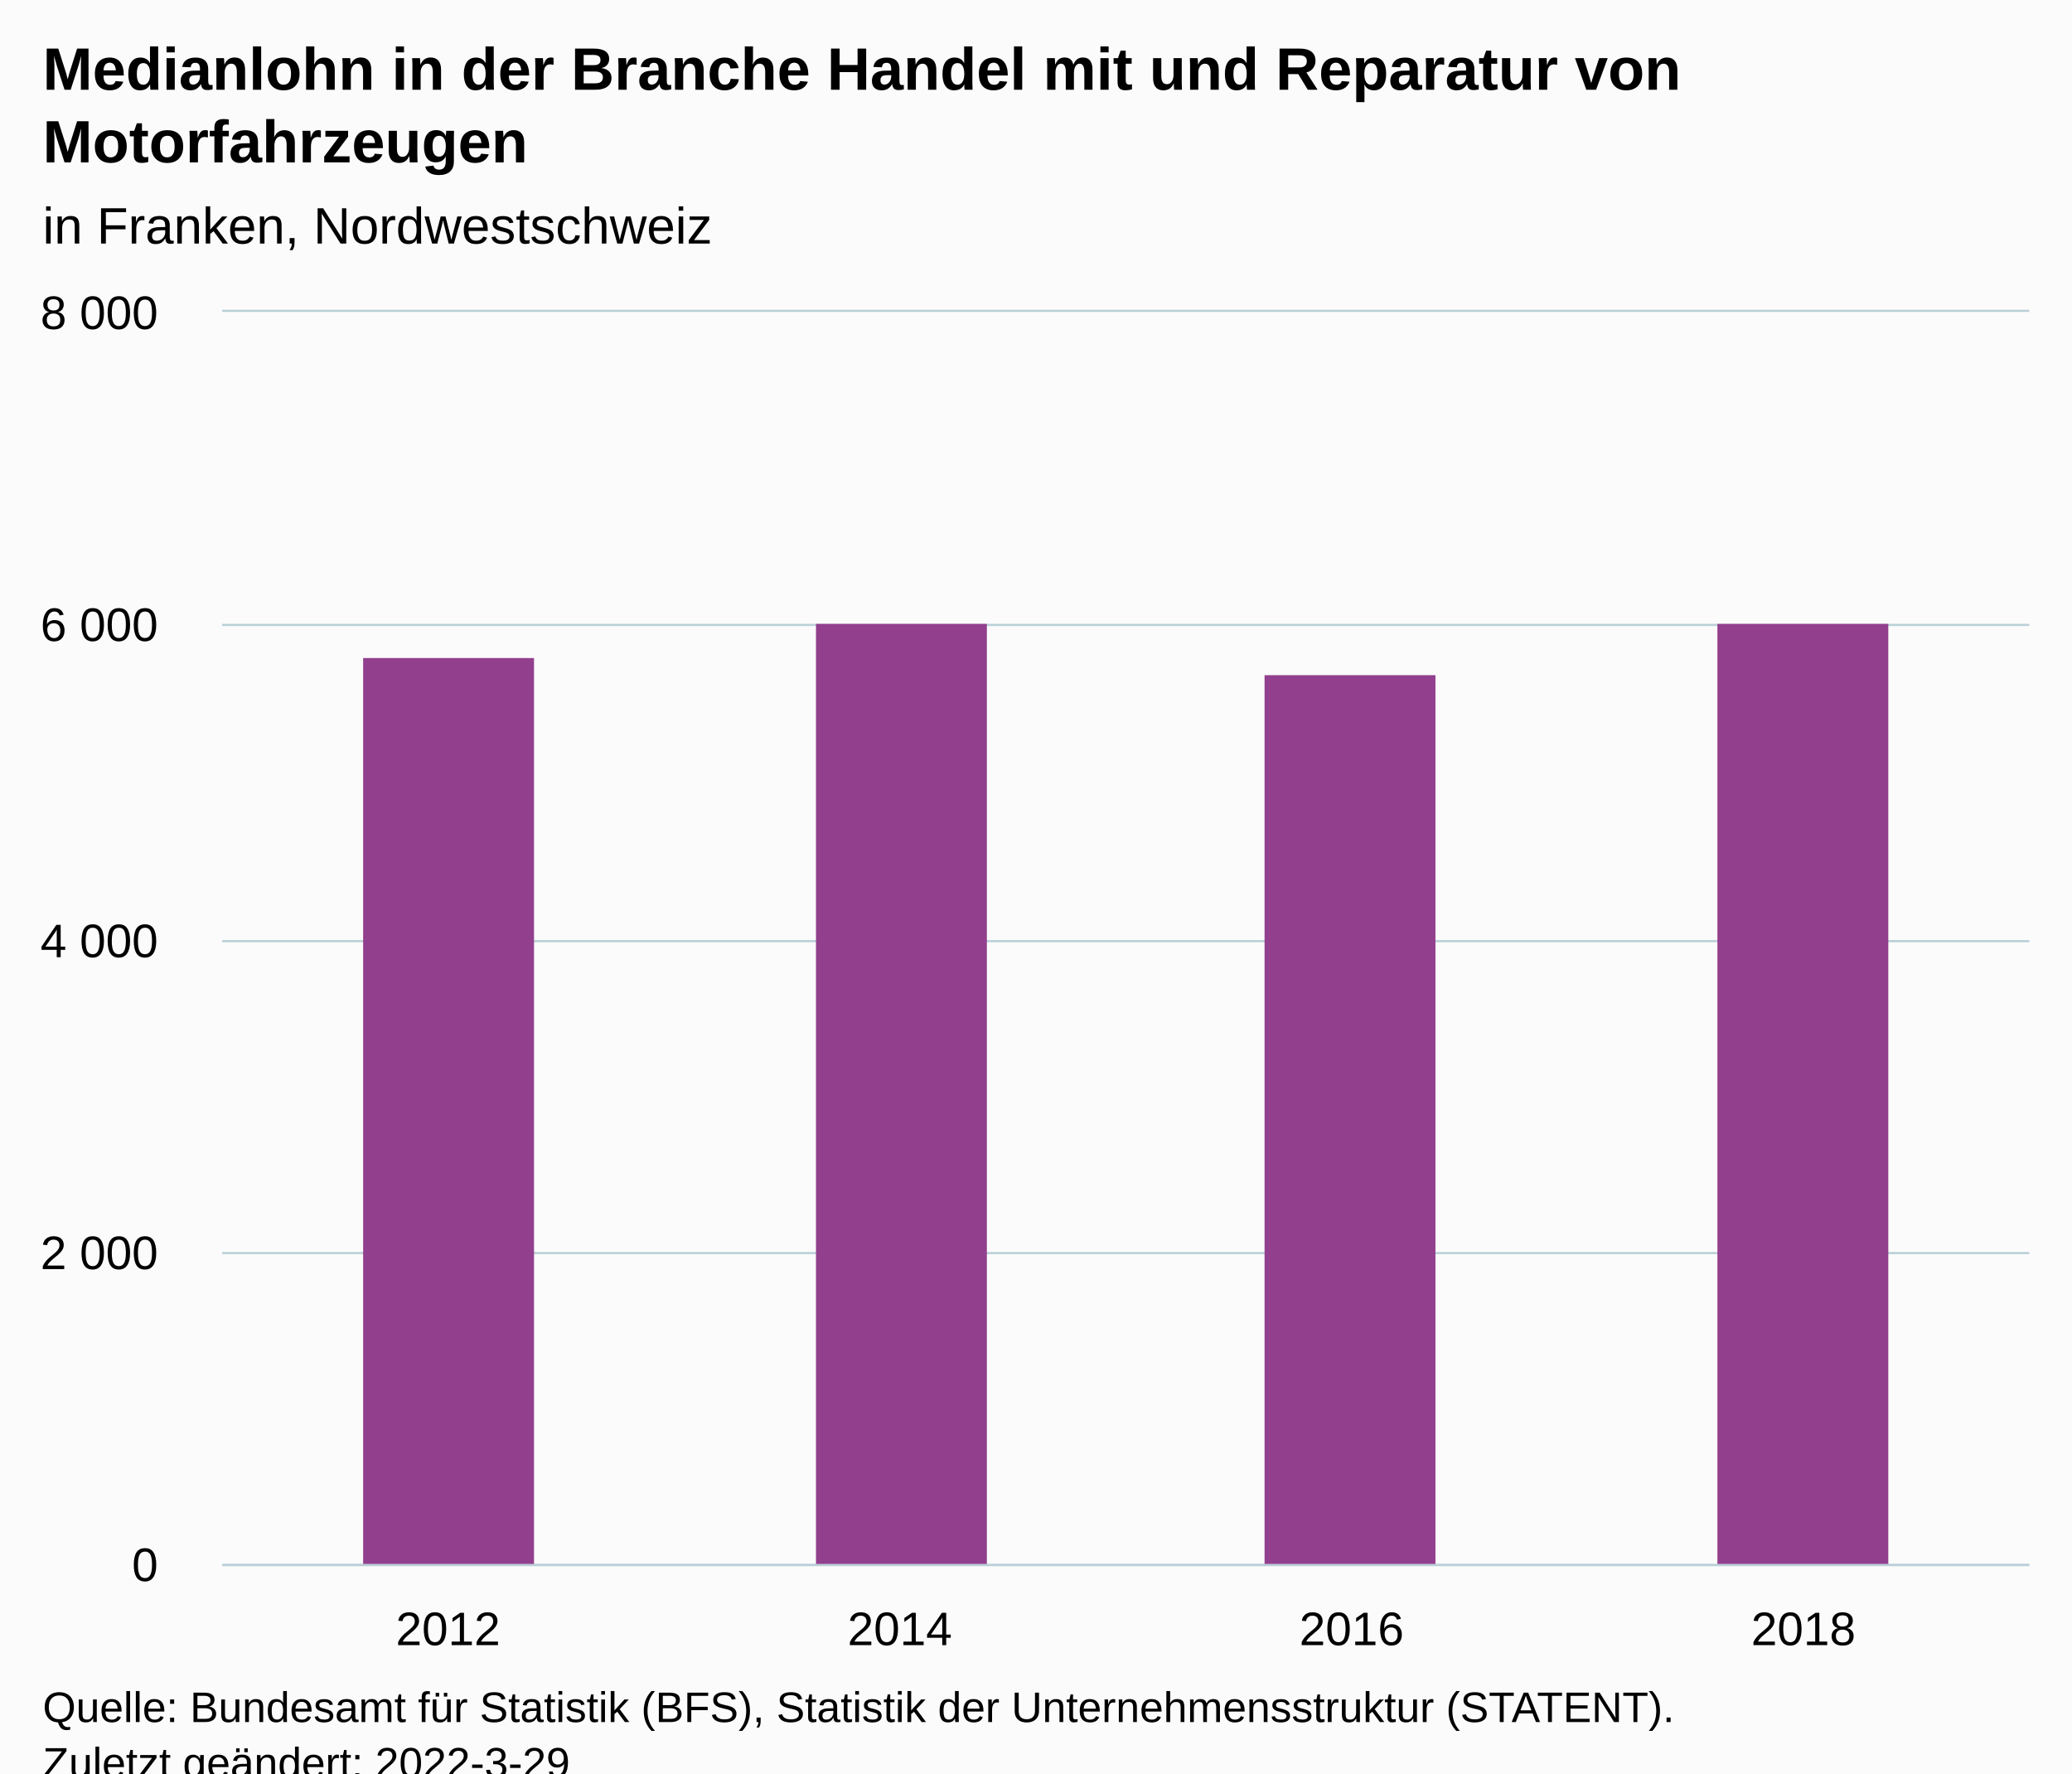
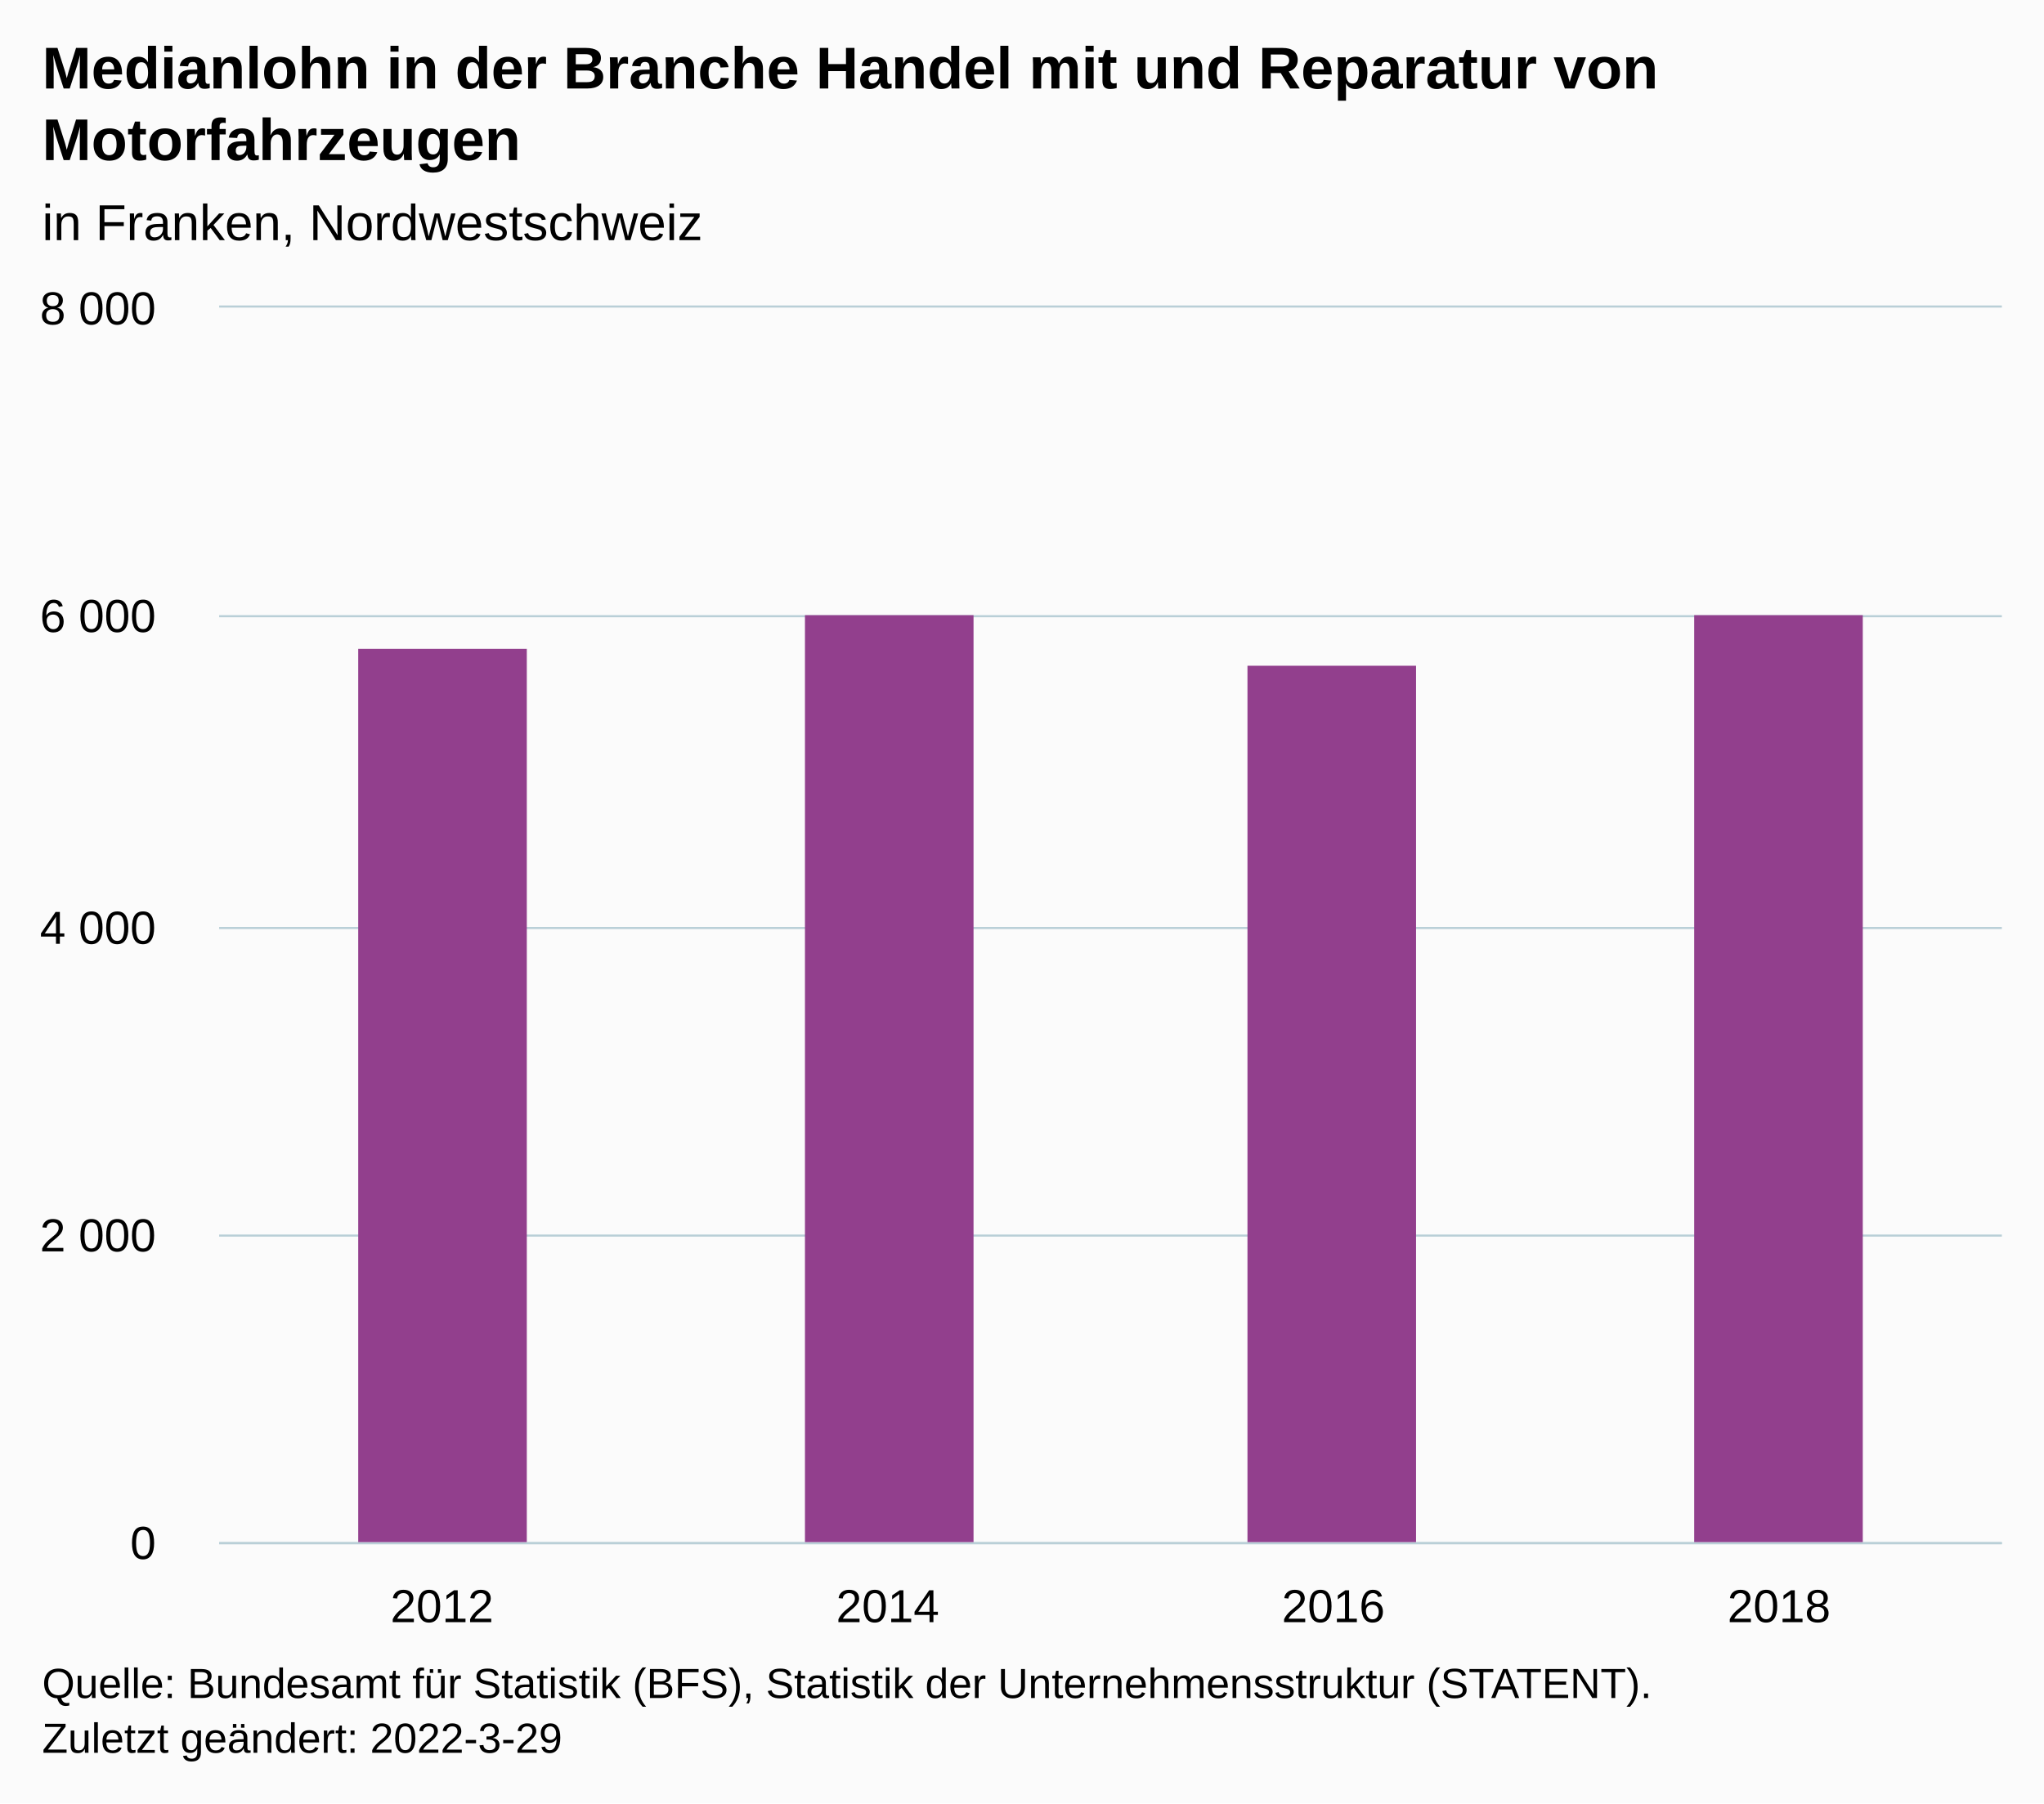
- <svg xmlns="http://www.w3.org/2000/svg" version="1.1" class="highcharts-root" style="font-family:Arial;font-size:12px;" viewBox="0 0 485 415">
+ <svg xmlns="http://www.w3.org/2000/svg" version="1.1" class="highcharts-root" style="font-family:Arial;font-size:12px;" width="485" height="428">
  <defs>
-     <clipPath id="highcharts-h1guoha-11-">
+     <clipPath id="highcharts-5c3cpw5-11-">
      <rect x="0" y="0" width="423" height="293" fill="none" />
    </clipPath>
-     <clipPath id="highcharts-h1guoha-16-">
+     <clipPath id="highcharts-5c3cpw5-16-">
      <rect x="0" y="0" width="423" height="293" fill="none" />
    </clipPath>
-     <clipPath id="highcharts-h1guoha-17-">
+     <clipPath id="highcharts-5c3cpw5-17-">
      <rect x="52" y="73" width="423" height="293" fill="none" />
    </clipPath>
  </defs>
  <rect fill="#fbfbfb" class="highcharts-background" x="0" y="0" width="485" height="428" rx="0" ry="0" />
  <rect fill="none" class="highcharts-plot-background" x="52" y="73" width="423" height="293" />
  <g class="highcharts-pane-group" data-z-index="0" />
  <g class="highcharts-grid highcharts-xaxis-grid" data-z-index="1">
    <path fill="none" data-z-index="1" class="highcharts-grid-line" d="M 157.5 73 L 157.5 366" opacity="1" />
    <path fill="none" data-z-index="1" class="highcharts-grid-line" d="M 263.5 73 L 263.5 366" opacity="1" />
    <path fill="none" data-z-index="1" class="highcharts-grid-line" d="M 368.5 73 L 368.5 366" opacity="1" />
    <path fill="none" data-z-index="1" class="highcharts-grid-line" d="M 474.5 73 L 474.5 366" opacity="1" />
    <path fill="none" data-z-index="1" class="highcharts-grid-line" d="M 51.5 73 L 51.5 366" opacity="1" />
  </g>
  <g class="highcharts-grid highcharts-yaxis-grid" data-z-index="1">
    <path fill="none" stroke="#B9CFD7" stroke-width="0.5" data-z-index="1" class="highcharts-grid-line" d="M 52 366.25 L 475 366.25" opacity="1" />
    <path fill="none" stroke="#B9CFD7" stroke-width="0.5" data-z-index="1" class="highcharts-grid-line" d="M 52 293.25 L 475 293.25" opacity="1" />
    <path fill="none" stroke="#B9CFD7" stroke-width="0.5" data-z-index="1" class="highcharts-grid-line" d="M 52 220.25 L 475 220.25" opacity="1" />
    <path fill="none" stroke="#B9CFD7" stroke-width="0.5" data-z-index="1" class="highcharts-grid-line" d="M 52 146.25 L 475 146.25" opacity="1" />
    <path fill="none" stroke="#B9CFD7" stroke-width="0.5" data-z-index="1" class="highcharts-grid-line" d="M 52 72.75 L 475 72.75" opacity="1" />
  </g>
  <rect fill="none" class="highcharts-plot-border" data-z-index="1" x="52" y="73" width="423" height="293" />
  <g class="highcharts-axis highcharts-xaxis" data-z-index="2">
    <path fill="none" class="highcharts-axis-line" stroke="#B9CFD7" stroke-width="0.5" data-z-index="7" d="M 52 366.25 L 475 366.25" />
  </g>
  <g class="highcharts-axis highcharts-yaxis" data-z-index="2">
    <path fill="none" class="highcharts-axis-line" data-z-index="7" d="M 52 73 L 52 366" />
  </g>
  <g class="highcharts-series-group" data-z-index="3">
-     <g class="highcharts-series highcharts-series-0 highcharts-column-series" data-z-index="0.1" opacity="1" transform="translate(52,73) scale(1 1)" clip-path="url(#highcharts-h1guoha-16-)">
+     <g class="highcharts-series highcharts-series-0 highcharts-column-series" data-z-index="0.1" opacity="1" transform="translate(52,73) scale(1 1)" clip-path="url(#highcharts-5c3cpw5-16-)">
      <rect x="33" y="81" width="40" height="213" fill="#923F8D" opacity="1" class="highcharts-point" />
      <rect x="139" y="73" width="40" height="221" fill="#923F8D" opacity="1" class="highcharts-point" />
      <rect x="244" y="85" width="40" height="209" fill="#923F8D" opacity="1" class="highcharts-point" />
      <rect x="350" y="73" width="40" height="221" fill="#923F8D" opacity="1" class="highcharts-point" />
    </g>
    <g class="highcharts-markers highcharts-series-0 highcharts-column-series" data-z-index="0.1" opacity="1" transform="translate(52,73) scale(1 1)" clip-path="none" />
  </g>
  <text x="10" text-anchor="start" class="highcharts-title" data-z-index="4" style="color:#000000;font-size:14px;font-weight:bold;fill:#000000;" y="21">
    <tspan>Medianlohn in der Branche Handel mit und Reparatur von</tspan>
    <tspan dy="17" x="10">Motorfahrzeugen</tspan>
  </text>
  <text x="10" text-anchor="start" class="highcharts-subtitle" data-z-index="4" style="color:#000000;font-size:12px;font-weight:normal;fill:#000000;" y="57">
    <tspan>in Franken, Nordwestschweiz</tspan>
  </text>
  <text x="10" text-anchor="start" class="highcharts-caption" data-z-index="4" style="color:#666666;fill:#666666;" y="400" />
  <g class="highcharts-axis-labels highcharts-xaxis-labels" data-z-index="7">
    <text x="104.875" style="color:#000000;cursor:default;font-size:11px;fill:#000000;" text-anchor="middle" transform="translate(0,0)" y="385" opacity="1">2012</text>
    <text x="210.625" style="color:#000000;cursor:default;font-size:11px;fill:#000000;" text-anchor="middle" transform="translate(0,0)" y="385" opacity="1">2014</text>
    <text x="316.375" style="color:#000000;cursor:default;font-size:11px;fill:#000000;" text-anchor="middle" transform="translate(0,0)" y="385" opacity="1">2016</text>
    <text x="422.125" style="color:#000000;cursor:default;font-size:11px;fill:#000000;" text-anchor="middle" transform="translate(0,0)" y="385" opacity="1">2018</text>
  </g>
  <g class="highcharts-axis-labels highcharts-yaxis-labels" data-z-index="7">
    <text x="37" style="color:#000000;cursor:default;font-size:11px;fill:#000000;" text-anchor="end" transform="translate(0,0)" y="370" opacity="1">0</text>
    <text x="37" style="color:#000000;cursor:default;font-size:11px;fill:#000000;" text-anchor="end" transform="translate(0,0)" y="297" opacity="1">
      <tspan>2 000</tspan>
    </text>
    <text x="37" style="color:#000000;cursor:default;font-size:11px;fill:#000000;" text-anchor="end" transform="translate(0,0)" y="224" opacity="1">
      <tspan>4 000</tspan>
    </text>
    <text x="37" style="color:#000000;cursor:default;font-size:11px;fill:#000000;" text-anchor="end" transform="translate(0,0)" y="150" opacity="1">
      <tspan>6 000</tspan>
    </text>
    <text x="37" style="color:#000000;cursor:default;font-size:11px;fill:#000000;" text-anchor="end" transform="translate(0,0)" y="77" opacity="1">
      <tspan>8 000</tspan>
    </text>
  </g>
  <text x="10" class="highcharts-credits" text-anchor="start" data-z-index="8" style="cursor:default;color:#000000;font-size:10px;fill:#000000;" y="403">
    <tspan>Quelle: Bundesamt für Statistik (BFS), Statistik der Unternehmensstruktur (STATENT).</tspan>
    <tspan x="10" dy="13">Zuletzt geändert: 2022-3-29</tspan>
  </text>
-   <g class="highcharts-control-points" data-z-index="99" clip-path="url(#highcharts-h1guoha-17-)" />
+   <g class="highcharts-control-points" data-z-index="99" clip-path="url(#highcharts-5c3cpw5-17-)" />
</svg>
